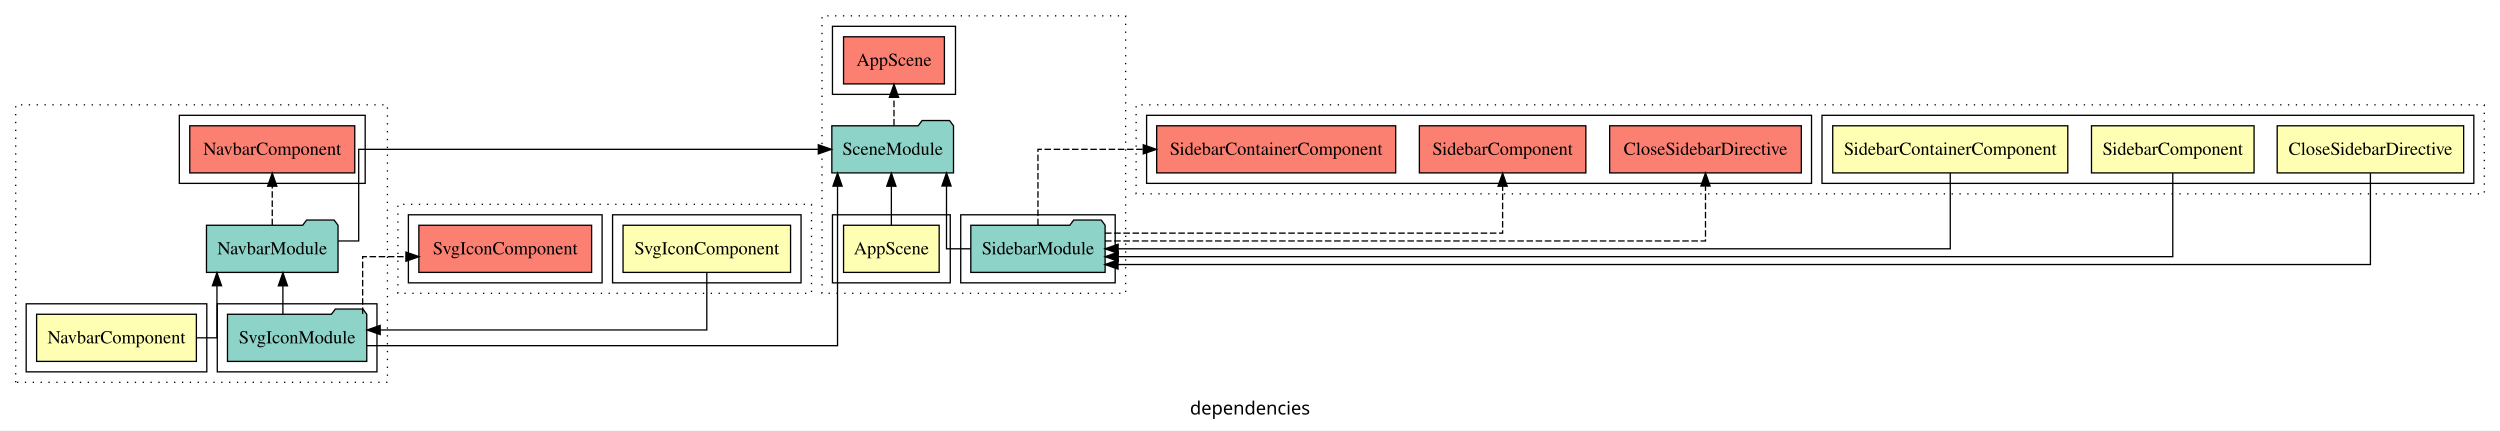
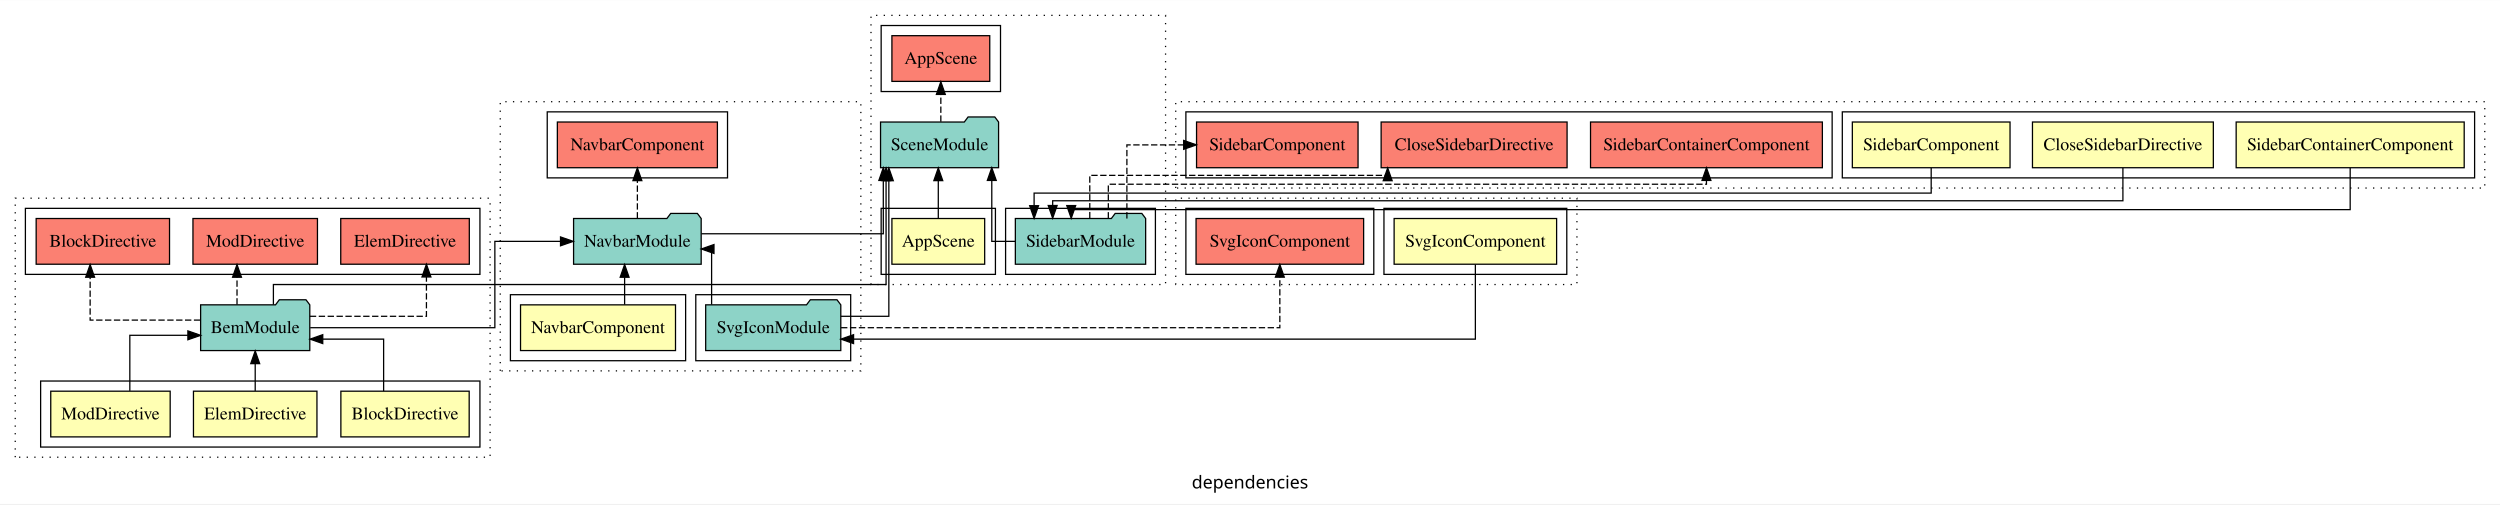
- <svg xmlns="http://www.w3.org/2000/svg" width="1910pt" height="329pt" viewBox="0.00 0.00 1910.00 328.80">
-   <g id="graph0" class="graph" transform="scale(1 1) rotate(0) translate(4 324.8)">
-     <polygon fill="white" stroke="transparent" points="-4,4 -4,-324.8 1906,-324.8 1906,4 -4,4" />
-     <text text-anchor="middle" x="951" y="-8.2" font-family="sans-serif" font-size="14.00">dependencies</text>
+ <svg xmlns="http://www.w3.org/2000/svg" width="1969pt" height="397pt" viewBox="0.00 0.00 1969.00 396.80">
+   <g id="graph0" class="graph" transform="scale(1 1) rotate(0) translate(4 392.8)">
+     <polygon fill="white" stroke="transparent" points="-4,4 -4,-392.8 1965,-392.8 1965,4 -4,4" />
+     <text text-anchor="middle" x="980.5" y="-8.2" font-family="sans-serif" font-size="14.00">dependencies</text>
    <g id="clust1" class="cluster">
-       <polygon fill="none" stroke="black" stroke-dasharray="1,5" points="8,-32.8 8,-244.8 292,-244.8 292,-32.8 8,-32.8" />
+       <polygon fill="none" stroke="black" stroke-dasharray="1,5" points="8,-32.8 8,-236.8 382,-236.8 382,-32.8 8,-32.8" />
    </g>
    <g id="clust2" class="cluster">
-       <polygon fill="none" stroke="black" points="16,-40.8 16,-92.8 154,-92.8 154,-40.8 16,-40.8" />
-     </g>
-     <g id="clust4" class="cluster">
-       <polygon fill="none" stroke="black" points="162,-40.8 162,-92.8 284,-92.8 284,-40.8 162,-40.8" />
-     </g>
-     <g id="clust5" class="cluster">
-       <polygon fill="none" stroke="black" points="133,-184.8 133,-236.8 275,-236.8 275,-184.8 133,-184.8" />
-     </g>
-     <g id="clust8" class="cluster">
-       <polygon fill="none" stroke="black" stroke-dasharray="1,5" points="624,-100.8 624,-312.8 856,-312.8 856,-100.8 624,-100.8" />
-     </g>
-     <g id="clust9" class="cluster">
-       <polygon fill="none" stroke="black" points="632,-108.8 632,-160.8 722,-160.8 722,-108.8 632,-108.8" />
+       <polygon fill="none" stroke="black" points="28,-40.8 28,-92.8 374,-92.8 374,-40.8 28,-40.8" />
+     </g>
+     <g id="clust7" class="cluster">
+       <polygon fill="none" stroke="black" points="16,-176.8 16,-228.8 374,-228.8 374,-176.8 16,-176.8" />
+     </g>
+     <g id="clust10" class="cluster">
+       <polygon fill="none" stroke="black" stroke-dasharray="1,5" points="390,-100.8 390,-312.8 674,-312.8 674,-100.8 390,-100.8" />
    </g>
    <g id="clust11" class="cluster">
-       <polygon fill="none" stroke="black" points="730,-108.8 730,-160.8 848,-160.8 848,-108.8 730,-108.8" />
-     </g>
-     <g id="clust12" class="cluster">
-       <polygon fill="none" stroke="black" points="632,-252.8 632,-304.8 726,-304.8 726,-252.8 632,-252.8" />
-     </g>
-     <g id="clust15" class="cluster">
-       <polygon fill="none" stroke="black" stroke-dasharray="1,5" points="864,-176.8 864,-244.8 1894,-244.8 1894,-176.8 864,-176.8" />
-     </g>
-     <g id="clust16" class="cluster">
-       <polygon fill="none" stroke="black" points="1388,-184.8 1388,-236.8 1886,-236.8 1886,-184.8 1388,-184.8" />
+       <polygon fill="none" stroke="black" points="398,-108.8 398,-160.8 536,-160.8 536,-108.8 398,-108.8" />
+     </g>
+     <g id="clust13" class="cluster">
+       <polygon fill="none" stroke="black" points="544,-108.8 544,-160.8 666,-160.8 666,-108.8 544,-108.8" />
+     </g>
+     <g id="clust14" class="cluster">
+       <polygon fill="none" stroke="black" points="427,-252.8 427,-304.8 569,-304.8 569,-252.8 427,-252.8" />
+     </g>
+     <g id="clust17" class="cluster">
+       <polygon fill="none" stroke="black" stroke-dasharray="1,5" points="682,-168.8 682,-380.8 914,-380.8 914,-168.8 682,-168.8" />
+     </g>
+     <g id="clust18" class="cluster">
+       <polygon fill="none" stroke="black" points="690,-176.8 690,-228.8 780,-228.8 780,-176.8 690,-176.8" />
+     </g>
+     <g id="clust20" class="cluster">
+       <polygon fill="none" stroke="black" points="788,-176.8 788,-228.8 906,-228.8 906,-176.8 788,-176.8" />
    </g>
    <g id="clust21" class="cluster">
-       <polygon fill="none" stroke="black" points="872,-184.8 872,-236.8 1380,-236.8 1380,-184.8 872,-184.8" />
+       <polygon fill="none" stroke="black" points="690,-320.8 690,-372.8 784,-372.8 784,-320.8 690,-320.8" />
    </g>
    <g id="clust24" class="cluster">
-       <polygon fill="none" stroke="black" stroke-dasharray="1,5" points="300,-100.8 300,-168.8 616,-168.8 616,-100.8 300,-100.8" />
+       <polygon fill="none" stroke="black" stroke-dasharray="1,5" points="922,-244.8 922,-312.8 1953,-312.8 1953,-244.8 922,-244.8" />
    </g>
    <g id="clust25" class="cluster">
-       <polygon fill="none" stroke="black" points="464,-108.8 464,-160.8 608,-160.8 608,-108.8 464,-108.8" />
-     </g>
-     <g id="clust28" class="cluster">
-       <polygon fill="none" stroke="black" points="308,-108.8 308,-160.8 456,-160.8 456,-108.8 308,-108.8" />
+       <polygon fill="none" stroke="black" points="1447,-252.8 1447,-304.8 1945,-304.8 1945,-252.8 1447,-252.8" />
+     </g>
+     <g id="clust30" class="cluster">
+       <polygon fill="none" stroke="black" points="930,-252.8 930,-304.8 1439,-304.8 1439,-252.8 930,-252.8" />
+     </g>
+     <g id="clust33" class="cluster">
+       <polygon fill="none" stroke="black" stroke-dasharray="1,5" points="922,-168.8 922,-236.8 1238,-236.8 1238,-168.8 922,-168.8" />
+     </g>
+     <g id="clust34" class="cluster">
+       <polygon fill="none" stroke="black" points="1086,-176.8 1086,-228.8 1230,-228.8 1230,-176.8 1086,-176.8" />
+     </g>
+     <g id="clust37" class="cluster">
+       <polygon fill="none" stroke="black" points="930,-176.8 930,-228.8 1078,-228.8 1078,-176.8 930,-176.8" />
    </g>
    <g id="node1" class="node">
-       <polygon fill="#ffffb3" stroke="black" points="146.03,-84.8 23.97,-84.8 23.97,-48.8 146.03,-48.8 146.03,-84.8" />
-       <text text-anchor="middle" x="85" y="-62.6" font-family="Times,serif" font-size="14.00">NavbarComponent</text>
+       <polygon fill="#ffffb3" stroke="black" points="365.53,-84.8 264.47,-84.8 264.47,-48.8 365.53,-48.8 365.53,-84.8" />
+       <text text-anchor="middle" x="315" y="-62.6" font-family="Times,serif" font-size="14.00">BlockDirective</text>
+     </g>
+     <g id="node4" class="node">
+       <polygon fill="#8dd3c7" stroke="black" points="239.99,-152.8 236.99,-156.8 215.99,-156.8 212.99,-152.8 154.01,-152.8 154.01,-116.8 239.99,-116.8 239.99,-152.8" />
+       <text text-anchor="middle" x="197" y="-130.6" font-family="Times,serif" font-size="14.00">BemModule</text>
+     </g>
+     <g id="edge1" class="edge">
+       <path fill="none" stroke="black" d="M298.14,-84.82C298.14,-102.17 298.14,-125.8 298.14,-125.8 298.14,-125.8 250.19,-125.8 250.19,-125.8" />
+       <polygon fill="black" stroke="black" points="250.19,-122.3 240.19,-125.8 250.19,-129.3 250.19,-122.3" />
    </g>
    <g id="node2" class="node">
-       <polygon fill="#8dd3c7" stroke="black" points="254.25,-152.8 251.25,-156.8 230.25,-156.8 227.25,-152.8 153.75,-152.8 153.75,-116.8 254.25,-116.8 254.25,-152.8" />
-       <text text-anchor="middle" x="204" y="-130.6" font-family="Times,serif" font-size="14.00">NavbarModule</text>
-     </g>
-     <g id="edge1" class="edge">
-       <path fill="none" stroke="black" d="M146.23,-66.8C155.35,-66.8 161.76,-66.8 161.76,-66.8 161.76,-66.8 161.76,-106.58 161.76,-106.58" />
-       <polygon fill="black" stroke="black" points="158.26,-106.58 161.76,-116.58 165.26,-106.58 158.26,-106.58" />
-     </g>
-     <g id="node4" class="node">
-       <polygon fill="#fb8072" stroke="black" points="267.03,-228.8 140.97,-228.8 140.97,-192.8 267.03,-192.8 267.03,-228.8" />
-       <text text-anchor="middle" x="204" y="-206.6" font-family="Times,serif" font-size="14.00">NavbarComponent </text>
+       <polygon fill="#ffffb3" stroke="black" points="245.63,-84.8 148.37,-84.8 148.37,-48.8 245.63,-48.8 245.63,-84.8" />
+       <text text-anchor="middle" x="197" y="-62.6" font-family="Times,serif" font-size="14.00">ElemDirective</text>
+     </g>
+     <g id="edge2" class="edge">
+       <path fill="none" stroke="black" d="M197,-85.02C197,-85.02 197,-106.53 197,-106.53" />
+       <polygon fill="black" stroke="black" points="193.5,-106.53 197,-116.53 200.5,-106.53 193.5,-106.53" />
+     </g>
+     <g id="node3" class="node">
+       <polygon fill="#ffffb3" stroke="black" points="130.03,-84.8 35.97,-84.8 35.97,-48.8 130.03,-48.8 130.03,-84.8" />
+       <text text-anchor="middle" x="83" y="-62.6" font-family="Times,serif" font-size="14.00">ModDirective</text>
    </g>
    <g id="edge3" class="edge">
-       <path fill="none" stroke="black" stroke-dasharray="5,2" d="M204,-152.81C204,-152.81 204,-182.65 204,-182.65" />
-       <polygon fill="black" stroke="black" points="200.5,-182.65 204,-192.65 207.5,-182.65 200.5,-182.65" />
+       <path fill="none" stroke="black" d="M98.25,-85.07C98.25,-103.36 98.25,-128.8 98.25,-128.8 98.25,-128.8 143.98,-128.8 143.98,-128.8" />
+       <polygon fill="black" stroke="black" points="143.98,-132.3 153.98,-128.8 143.98,-125.3 143.98,-132.3" />
+     </g>
+     <g id="node5" class="node">
+       <polygon fill="#fb8072" stroke="black" points="129.52,-220.8 24.48,-220.8 24.48,-184.8 129.52,-184.8 129.52,-220.8" />
+       <text text-anchor="middle" x="77" y="-198.6" font-family="Times,serif" font-size="14.00">BlockDirective </text>
+     </g>
+     <g id="edge4" class="edge">
+       <path fill="none" stroke="black" stroke-dasharray="5,2" d="M153.71,-140.8C115.89,-140.8 66.99,-140.8 66.99,-140.8 66.99,-140.8 66.99,-174.53 66.99,-174.53" />
+       <polygon fill="black" stroke="black" points="63.49,-174.53 66.99,-184.53 70.49,-174.53 63.49,-174.53" />
    </g>
    <g id="node6" class="node">
-       <polygon fill="#8dd3c7" stroke="black" points="724.48,-228.8 721.48,-232.8 700.48,-232.8 697.48,-228.8 631.52,-228.8 631.52,-192.8 724.48,-192.8 724.48,-228.8" />
-       <text text-anchor="middle" x="678" y="-206.6" font-family="Times,serif" font-size="14.00">SceneModule</text>
+       <polygon fill="#fb8072" stroke="black" points="365.63,-220.8 264.37,-220.8 264.37,-184.8 365.63,-184.8 365.63,-220.8" />
+       <text text-anchor="middle" x="315" y="-198.6" font-family="Times,serif" font-size="14.00">ElemDirective </text>
    </g>
    <g id="edge5" class="edge">
-       <path fill="none" stroke="black" d="M254.39,-140.8C263.43,-140.8 270.04,-140.8 270.04,-140.8 270.04,-140.8 270.04,-210.8 270.04,-210.8 270.04,-210.8 621.2,-210.8 621.2,-210.8" />
-       <polygon fill="black" stroke="black" points="621.2,-214.3 631.2,-210.8 621.2,-207.3 621.2,-214.3" />
-     </g>
-     <g id="node3" class="node">
-       <polygon fill="#8dd3c7" stroke="black" points="276.21,-84.8 273.21,-88.8 252.21,-88.8 249.21,-84.8 169.79,-84.8 169.79,-48.8 276.21,-48.8 276.21,-84.8" />
-       <text text-anchor="middle" x="223" y="-62.6" font-family="Times,serif" font-size="14.00">SvgIconModule</text>
-     </g>
-     <g id="edge2" class="edge">
-       <path fill="none" stroke="black" d="M212.13,-85.02C212.13,-85.02 212.13,-106.53 212.13,-106.53" />
-       <polygon fill="black" stroke="black" points="208.63,-106.53 212.13,-116.53 215.63,-106.53 208.63,-106.53" />
+       <path fill="none" stroke="black" stroke-dasharray="5,2" d="M240.04,-143.8C279.51,-143.8 331.86,-143.8 331.86,-143.8 331.86,-143.8 331.86,-174.78 331.86,-174.78" />
+       <polygon fill="black" stroke="black" points="328.36,-174.78 331.86,-184.78 335.36,-174.78 328.36,-174.78" />
+     </g>
+     <g id="node7" class="node">
+       <polygon fill="#fb8072" stroke="black" points="246.03,-220.8 147.97,-220.8 147.97,-184.8 246.03,-184.8 246.03,-220.8" />
+       <text text-anchor="middle" x="197" y="-198.6" font-family="Times,serif" font-size="14.00">ModDirective </text>
+     </g>
+     <g id="edge6" class="edge">
+       <path fill="none" stroke="black" stroke-dasharray="5,2" d="M182.67,-153.02C182.67,-153.02 182.67,-174.53 182.67,-174.53" />
+       <polygon fill="black" stroke="black" points="179.17,-174.53 182.67,-184.53 186.17,-174.53 179.17,-174.53" />
+     </g>
+     <g id="node9" class="node">
+       <polygon fill="#8dd3c7" stroke="black" points="548.25,-220.8 545.25,-224.8 524.25,-224.8 521.25,-220.8 447.75,-220.8 447.75,-184.8 548.25,-184.8 548.25,-220.8" />
+       <text text-anchor="middle" x="498" y="-198.6" font-family="Times,serif" font-size="14.00">NavbarModule</text>
+     </g>
+     <g id="edge8" class="edge">
+       <path fill="none" stroke="black" d="M240.3,-134.8C296.03,-134.8 385.75,-134.8 385.75,-134.8 385.75,-134.8 385.75,-202.8 385.75,-202.8 385.75,-202.8 437.46,-202.8 437.46,-202.8" />
+       <polygon fill="black" stroke="black" points="437.46,-206.3 447.46,-202.8 437.46,-199.3 437.46,-206.3" />
+     </g>
+     <g id="node13" class="node">
+       <polygon fill="#8dd3c7" stroke="black" points="782.48,-296.8 779.48,-300.8 758.48,-300.8 755.48,-296.8 689.52,-296.8 689.52,-260.8 782.48,-260.8 782.48,-296.8" />
+       <text text-anchor="middle" x="736" y="-274.6" font-family="Times,serif" font-size="14.00">SceneModule</text>
+     </g>
+     <g id="edge12" class="edge">
+       <path fill="none" stroke="black" d="M211.33,-152.99C211.33,-161.08 211.33,-168.8 211.33,-168.8 211.33,-168.8 693.87,-168.8 693.87,-168.8 693.87,-168.8 693.87,-250.64 693.87,-250.64" />
+       <polygon fill="black" stroke="black" points="690.37,-250.64 693.87,-260.64 697.37,-250.64 690.37,-250.64" />
+     </g>
+     <g id="node8" class="node">
+       <polygon fill="#ffffb3" stroke="black" points="528.03,-152.8 405.97,-152.8 405.97,-116.8 528.03,-116.8 528.03,-152.8" />
+       <text text-anchor="middle" x="467" y="-130.6" font-family="Times,serif" font-size="14.00">NavbarComponent</text>
    </g>
    <g id="edge7" class="edge">
-       <path fill="none" stroke="black" d="M276.13,-60.8C387.64,-60.8 635.87,-60.8 635.87,-60.8 635.87,-60.8 635.87,-182.71 635.87,-182.71" />
-       <polygon fill="black" stroke="black" points="632.37,-182.71 635.87,-192.71 639.37,-182.71 632.37,-182.71" />
+       <path fill="none" stroke="black" d="M487.95,-153.02C487.95,-153.02 487.95,-174.53 487.95,-174.53" />
+       <polygon fill="black" stroke="black" points="484.45,-174.53 487.95,-184.53 491.45,-174.53 484.45,-174.53" />
+     </g>
+     <g id="node11" class="node">
+       <polygon fill="#fb8072" stroke="black" points="561.03,-296.8 434.97,-296.8 434.97,-260.8 561.03,-260.8 561.03,-296.8" />
+       <text text-anchor="middle" x="498" y="-274.6" font-family="Times,serif" font-size="14.00">NavbarComponent </text>
+     </g>
+     <g id="edge10" class="edge">
+       <path fill="none" stroke="black" stroke-dasharray="5,2" d="M498,-220.81C498,-220.81 498,-250.65 498,-250.65" />
+       <polygon fill="black" stroke="black" points="494.5,-250.65 498,-260.65 501.5,-250.65 494.5,-250.65" />
+     </g>
+     <g id="edge13" class="edge">
+       <path fill="none" stroke="black" d="M548.38,-208.8C605.77,-208.8 691.69,-208.8 691.69,-208.8 691.69,-208.8 691.69,-250.77 691.69,-250.77" />
+       <polygon fill="black" stroke="black" points="688.19,-250.77 691.69,-260.77 695.19,-250.77 688.19,-250.77" />
+     </g>
+     <g id="node10" class="node">
+       <polygon fill="#8dd3c7" stroke="black" points="658.21,-152.8 655.21,-156.8 634.21,-156.8 631.21,-152.8 551.79,-152.8 551.79,-116.8 658.21,-116.8 658.21,-152.8" />
+       <text text-anchor="middle" x="605" y="-130.6" font-family="Times,serif" font-size="14.00">SvgIconModule</text>
+     </g>
+     <g id="edge9" class="edge">
+       <path fill="none" stroke="black" d="M556.46,-153.07C556.46,-171.36 556.46,-196.8 556.46,-196.8 556.46,-196.8 555.64,-196.8 555.64,-196.8" />
+       <polygon fill="black" stroke="black" points="558.33,-193.3 548.33,-196.8 558.33,-200.3 558.33,-193.3" />
+     </g>
+     <g id="edge15" class="edge">
+       <path fill="none" stroke="black" d="M658.23,-143.8C678.16,-143.8 696.05,-143.8 696.05,-143.8 696.05,-143.8 696.05,-250.59 696.05,-250.59" />
+       <polygon fill="black" stroke="black" points="692.55,-250.59 696.05,-260.59 699.55,-250.59 692.55,-250.59" />
+     </g>
+     <g id="node23" class="node">
+       <polygon fill="#fb8072" stroke="black" points="1069.99,-220.8 938.01,-220.8 938.01,-184.8 1069.99,-184.8 1069.99,-220.8" />
+       <text text-anchor="middle" x="1004" y="-198.6" font-family="Times,serif" font-size="14.00">SvgIconComponent </text>
+     </g>
+     <g id="edge24" class="edge">
+       <path fill="none" stroke="black" stroke-dasharray="5,2" d="M658.4,-134.8C767.12,-134.8 1004,-134.8 1004,-134.8 1004,-134.8 1004,-174.58 1004,-174.58" />
+       <polygon fill="black" stroke="black" points="1000.5,-174.58 1004,-184.58 1007.5,-174.58 1000.5,-174.58" />
+     </g>
+     <g id="node12" class="node">
+       <polygon fill="#ffffb3" stroke="black" points="771.53,-220.8 698.47,-220.8 698.47,-184.8 771.53,-184.8 771.53,-220.8" />
+       <text text-anchor="middle" x="735" y="-198.6" font-family="Times,serif" font-size="14.00">AppScene</text>
+     </g>
+     <g id="edge11" class="edge">
+       <path fill="none" stroke="black" d="M735,-220.81C735,-220.81 735,-250.65 735,-250.65" />
+       <polygon fill="black" stroke="black" points="731.5,-250.65 735,-260.65 738.5,-250.65 731.5,-250.65" />
+     </g>
+     <g id="node15" class="node">
+       <polygon fill="#fb8072" stroke="black" points="775.53,-364.8 698.47,-364.8 698.47,-328.8 775.53,-328.8 775.53,-364.8" />
+       <text text-anchor="middle" x="737" y="-342.6" font-family="Times,serif" font-size="14.00">AppScene </text>
+     </g>
+     <g id="edge16" class="edge">
+       <path fill="none" stroke="black" stroke-dasharray="5,2" d="M737,-297.02C737,-297.02 737,-318.53 737,-318.53" />
+       <polygon fill="black" stroke="black" points="733.5,-318.53 737,-328.53 740.5,-318.53 733.5,-318.53" />
+     </g>
+     <g id="node14" class="node">
+       <polygon fill="#8dd3c7" stroke="black" points="898.31,-220.8 895.31,-224.8 874.31,-224.8 871.31,-220.8 795.69,-220.8 795.69,-184.8 898.31,-184.8 898.31,-220.8" />
+       <text text-anchor="middle" x="847" y="-198.6" font-family="Times,serif" font-size="14.00">SidebarModule</text>
+     </g>
+     <g id="edge14" class="edge">
+       <path fill="none" stroke="black" d="M795.49,-202.8C785.01,-202.8 777.13,-202.8 777.13,-202.8 777.13,-202.8 777.13,-250.79 777.13,-250.79" />
+       <polygon fill="black" stroke="black" points="773.63,-250.79 777.13,-260.79 780.63,-250.79 773.63,-250.79" />
+     </g>
+     <g id="node19" class="node">
+       <polygon fill="#fb8072" stroke="black" points="1230.23,-296.8 1083.77,-296.8 1083.77,-260.8 1230.23,-260.8 1230.23,-296.8" />
+       <text text-anchor="middle" x="1157" y="-274.6" font-family="Times,serif" font-size="14.00">CloseSidebarDirective </text>
+     </g>
+     <g id="edge20" class="edge">
+       <path fill="none" stroke="black" stroke-dasharray="5,2" d="M854.31,-220.99C854.31,-235.98 854.31,-254.8 854.31,-254.8 854.31,-254.8 1088.94,-254.8 1088.94,-254.8 1088.94,-254.8 1088.94,-255.38 1088.94,-255.38" />
+       <polygon fill="black" stroke="black" points="1085.44,-250.61 1088.94,-260.61 1092.44,-250.61 1085.44,-250.61" />
+     </g>
+     <g id="node20" class="node">
+       <polygon fill="#fb8072" stroke="black" points="1065.6,-296.8 938.4,-296.8 938.4,-260.8 1065.6,-260.8 1065.6,-296.8" />
+       <text text-anchor="middle" x="1002" y="-274.6" font-family="Times,serif" font-size="14.00">SidebarComponent </text>
+     </g>
+     <g id="edge21" class="edge">
+       <path fill="none" stroke="black" stroke-dasharray="5,2" d="M883.54,-220.81C883.54,-243.29 883.54,-278.8 883.54,-278.8 883.54,-278.8 928.26,-278.8 928.26,-278.8" />
+       <polygon fill="black" stroke="black" points="928.26,-282.3 938.26,-278.8 928.26,-275.3 928.26,-282.3" />
+     </g>
+     <g id="node21" class="node">
+       <polygon fill="#fb8072" stroke="black" points="1431.3,-296.8 1248.7,-296.8 1248.7,-260.8 1431.3,-260.8 1431.3,-296.8" />
+       <text text-anchor="middle" x="1340" y="-274.6" font-family="Times,serif" font-size="14.00">SidebarContainerComponent </text>
+     </g>
+     <g id="edge22" class="edge">
+       <path fill="none" stroke="black" stroke-dasharray="5,2" d="M868.92,-220.84C868.92,-233.36 868.92,-247.8 868.92,-247.8 868.92,-247.8 1340,-247.8 1340,-247.8 1340,-247.8 1340,-250.77 1340,-250.77" />
+       <polygon fill="black" stroke="black" points="1336.5,-250.77 1340,-260.77 1343.5,-250.77 1336.5,-250.77" />
    </g>
    <g id="node16" class="node">
-       <polygon fill="#fb8072" stroke="black" points="447.99,-152.8 316.01,-152.8 316.01,-116.8 447.99,-116.8 447.99,-152.8" />
-       <text text-anchor="middle" x="382" y="-130.6" font-family="Times,serif" font-size="14.00">SvgIconComponent </text>
-     </g>
-     <g id="edge16" class="edge">
-       <path fill="none" stroke="black" stroke-dasharray="5,2" d="M273.07,-85.07C273.07,-103.36 273.07,-128.8 273.07,-128.8 273.07,-128.8 306.12,-128.8 306.12,-128.8" />
-       <polygon fill="black" stroke="black" points="306.12,-132.3 316.12,-128.8 306.12,-125.3 306.12,-132.3" />
-     </g>
-     <g id="node5" class="node">
-       <polygon fill="#ffffb3" stroke="black" points="713.53,-152.8 640.47,-152.8 640.47,-116.8 713.53,-116.8 713.53,-152.8" />
-       <text text-anchor="middle" x="677" y="-130.6" font-family="Times,serif" font-size="14.00">AppScene</text>
-     </g>
-     <g id="edge4" class="edge">
-       <path fill="none" stroke="black" d="M677,-152.81C677,-152.81 677,-182.65 677,-182.65" />
-       <polygon fill="black" stroke="black" points="673.5,-182.65 677,-192.65 680.5,-182.65 673.5,-182.65" />
-     </g>
-     <g id="node8" class="node">
-       <polygon fill="#fb8072" stroke="black" points="717.53,-296.8 640.47,-296.8 640.47,-260.8 717.53,-260.8 717.53,-296.8" />
-       <text text-anchor="middle" x="679" y="-274.6" font-family="Times,serif" font-size="14.00">AppScene </text>
-     </g>
-     <g id="edge8" class="edge">
-       <path fill="none" stroke="black" stroke-dasharray="5,2" d="M679,-229.02C679,-229.02 679,-250.53 679,-250.53" />
-       <polygon fill="black" stroke="black" points="675.5,-250.53 679,-260.53 682.5,-250.53 675.5,-250.53" />
-     </g>
-     <g id="node7" class="node">
-       <polygon fill="#8dd3c7" stroke="black" points="840.31,-152.8 837.31,-156.8 816.31,-156.8 813.31,-152.8 737.69,-152.8 737.69,-116.8 840.31,-116.8 840.31,-152.8" />
-       <text text-anchor="middle" x="789" y="-130.6" font-family="Times,serif" font-size="14.00">SidebarModule</text>
-     </g>
-     <g id="edge6" class="edge">
-       <path fill="none" stroke="black" d="M737.49,-134.8C727.01,-134.8 719.13,-134.8 719.13,-134.8 719.13,-134.8 719.13,-182.79 719.13,-182.79" />
-       <polygon fill="black" stroke="black" points="715.63,-182.79 719.13,-192.79 722.63,-182.79 715.63,-182.79" />
-     </g>
-     <g id="node12" class="node">
-       <polygon fill="#fb8072" stroke="black" points="1372.23,-228.8 1225.77,-228.8 1225.77,-192.8 1372.23,-192.8 1372.23,-228.8" />
-       <text text-anchor="middle" x="1299" y="-206.6" font-family="Times,serif" font-size="14.00">CloseSidebarDirective </text>
-     </g>
-     <g id="edge12" class="edge">
-       <path fill="none" stroke="black" stroke-dasharray="5,2" d="M840.24,-140.8C969.56,-140.8 1299,-140.8 1299,-140.8 1299,-140.8 1299,-182.77 1299,-182.77" />
-       <polygon fill="black" stroke="black" points="1295.5,-182.77 1299,-192.77 1302.5,-182.77 1295.5,-182.77" />
-     </g>
-     <g id="node13" class="node">
-       <polygon fill="#fb8072" stroke="black" points="1207.6,-228.8 1080.4,-228.8 1080.4,-192.8 1207.6,-192.8 1207.6,-228.8" />
-       <text text-anchor="middle" x="1144" y="-206.6" font-family="Times,serif" font-size="14.00">SidebarComponent </text>
-     </g>
-     <g id="edge13" class="edge">
-       <path fill="none" stroke="black" stroke-dasharray="5,2" d="M840.24,-146.8C938.55,-146.8 1144,-146.8 1144,-146.8 1144,-146.8 1144,-182.63 1144,-182.63" />
-       <polygon fill="black" stroke="black" points="1140.5,-182.63 1144,-192.63 1147.5,-182.63 1140.5,-182.63" />
-     </g>
-     <g id="node14" class="node">
-       <polygon fill="#fb8072" stroke="black" points="1062.3,-228.8 879.7,-228.8 879.7,-192.8 1062.3,-192.8 1062.3,-228.8" />
-       <text text-anchor="middle" x="971" y="-206.6" font-family="Times,serif" font-size="14.00">SidebarContainerComponent </text>
-     </g>
-     <g id="edge14" class="edge">
-       <path fill="none" stroke="black" stroke-dasharray="5,2" d="M789,-152.81C789,-175.29 789,-210.8 789,-210.8 789,-210.8 869.47,-210.8 869.47,-210.8" />
-       <polygon fill="black" stroke="black" points="869.47,-214.3 879.47,-210.8 869.47,-207.3 869.47,-214.3" />
-     </g>
-     <g id="node9" class="node">
-       <polygon fill="#ffffb3" stroke="black" points="1878.23,-228.8 1735.77,-228.8 1735.77,-192.8 1878.23,-192.8 1878.23,-228.8" />
-       <text text-anchor="middle" x="1807" y="-206.6" font-family="Times,serif" font-size="14.00">CloseSidebarDirective</text>
-     </g>
-     <g id="edge9" class="edge">
-       <path fill="none" stroke="black" d="M1807,-192.57C1807,-166.79 1807,-122.8 1807,-122.8 1807,-122.8 850.18,-122.8 850.18,-122.8" />
-       <polygon fill="black" stroke="black" points="850.18,-119.3 840.18,-122.8 850.18,-126.3 850.18,-119.3" />
-     </g>
-     <g id="node10" class="node">
-       <polygon fill="#ffffb3" stroke="black" points="1718.1,-228.8 1593.9,-228.8 1593.9,-192.8 1718.1,-192.8 1718.1,-228.8" />
-       <text text-anchor="middle" x="1656" y="-206.6" font-family="Times,serif" font-size="14.00">SidebarComponent</text>
-     </g>
-     <g id="edge10" class="edge">
-       <path fill="none" stroke="black" d="M1656,-192.6C1656,-168.44 1656,-128.8 1656,-128.8 1656,-128.8 850.32,-128.8 850.32,-128.8" />
-       <polygon fill="black" stroke="black" points="850.32,-125.3 840.32,-128.8 850.32,-132.3 850.32,-125.3" />
-     </g>
-     <g id="node11" class="node">
-       <polygon fill="#ffffb3" stroke="black" points="1575.8,-228.8 1396.2,-228.8 1396.2,-192.8 1575.8,-192.8 1575.8,-228.8" />
-       <text text-anchor="middle" x="1486" y="-206.6" font-family="Times,serif" font-size="14.00">SidebarContainerComponent</text>
-     </g>
-     <g id="edge11" class="edge">
-       <path fill="none" stroke="black" d="M1486,-192.79C1486,-170.31 1486,-134.8 1486,-134.8 1486,-134.8 850.25,-134.8 850.25,-134.8" />
-       <polygon fill="black" stroke="black" points="850.25,-131.3 840.25,-134.8 850.25,-138.3 850.25,-131.3" />
-     </g>
-     <g id="node15" class="node">
-       <polygon fill="#ffffb3" stroke="black" points="599.99,-152.8 472.01,-152.8 472.01,-116.8 599.99,-116.8 599.99,-152.8" />
-       <text text-anchor="middle" x="536" y="-130.6" font-family="Times,serif" font-size="14.00">SvgIconComponent</text>
-     </g>
-     <g id="edge15" class="edge">
-       <path fill="none" stroke="black" d="M536,-116.53C536,-98.24 536,-72.8 536,-72.8 536,-72.8 286.45,-72.8 286.45,-72.8" />
-       <polygon fill="black" stroke="black" points="286.45,-69.3 276.45,-72.8 286.45,-76.3 286.45,-69.3" />
+       <polygon fill="#ffffb3" stroke="black" points="1739.23,-296.8 1596.77,-296.8 1596.77,-260.8 1739.23,-260.8 1739.23,-296.8" />
+       <text text-anchor="middle" x="1668" y="-274.6" font-family="Times,serif" font-size="14.00">CloseSidebarDirective</text>
+     </g>
+     <g id="edge17" class="edge">
+       <path fill="none" stroke="black" d="M1668,-260.65C1668,-248.53 1668,-234.8 1668,-234.8 1668,-234.8 825.08,-234.8 825.08,-234.8 825.08,-234.8 825.08,-231.04 825.08,-231.04" />
+       <polygon fill="black" stroke="black" points="828.58,-231.04 825.08,-221.04 821.58,-231.04 828.58,-231.04" />
+     </g>
+     <g id="node17" class="node">
+       <polygon fill="#ffffb3" stroke="black" points="1579.1,-296.8 1454.9,-296.8 1454.9,-260.8 1579.1,-260.8 1579.1,-296.8" />
+       <text text-anchor="middle" x="1517" y="-274.6" font-family="Times,serif" font-size="14.00">SidebarComponent</text>
+     </g>
+     <g id="edge18" class="edge">
+       <path fill="none" stroke="black" d="M1517,-260.69C1517,-250.9 1517,-240.8 1517,-240.8 1517,-240.8 810.46,-240.8 810.46,-240.8 810.46,-240.8 810.46,-230.91 810.46,-230.91" />
+       <polygon fill="black" stroke="black" points="813.96,-230.91 810.46,-220.91 806.96,-230.91 813.96,-230.91" />
+     </g>
+     <g id="node18" class="node">
+       <polygon fill="#ffffb3" stroke="black" points="1936.8,-296.8 1757.2,-296.8 1757.2,-260.8 1936.8,-260.8 1936.8,-296.8" />
+       <text text-anchor="middle" x="1847" y="-274.6" font-family="Times,serif" font-size="14.00">SidebarContainerComponent</text>
+     </g>
+     <g id="edge19" class="edge">
+       <path fill="none" stroke="black" d="M1847,-260.68C1847,-246.02 1847,-227.8 1847,-227.8 1847,-227.8 839.69,-227.8 839.69,-227.8 839.69,-227.8 839.69,-227.12 839.69,-227.12" />
+       <polygon fill="black" stroke="black" points="843.19,-230.97 839.69,-220.97 836.19,-230.97 843.19,-230.97" />
+     </g>
+     <g id="node22" class="node">
+       <polygon fill="#ffffb3" stroke="black" points="1221.99,-220.8 1094.01,-220.8 1094.01,-184.8 1221.99,-184.8 1221.99,-220.8" />
+       <text text-anchor="middle" x="1158" y="-198.6" font-family="Times,serif" font-size="14.00">SvgIconComponent</text>
+     </g>
+     <g id="edge23" class="edge">
+       <path fill="none" stroke="black" d="M1158,-184.55C1158,-161.78 1158,-125.8 1158,-125.8 1158,-125.8 668.27,-125.8 668.27,-125.8" />
+       <polygon fill="black" stroke="black" points="668.27,-122.3 658.27,-125.8 668.27,-129.3 668.27,-122.3" />
    </g>
  </g>
</svg>
